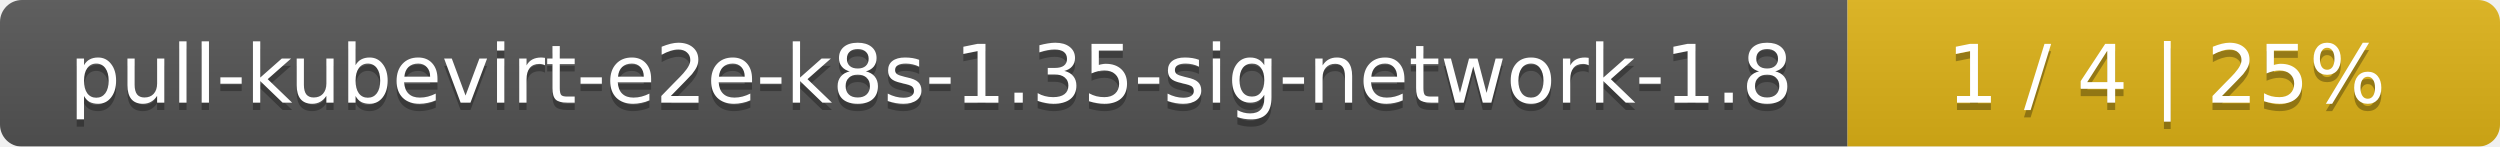
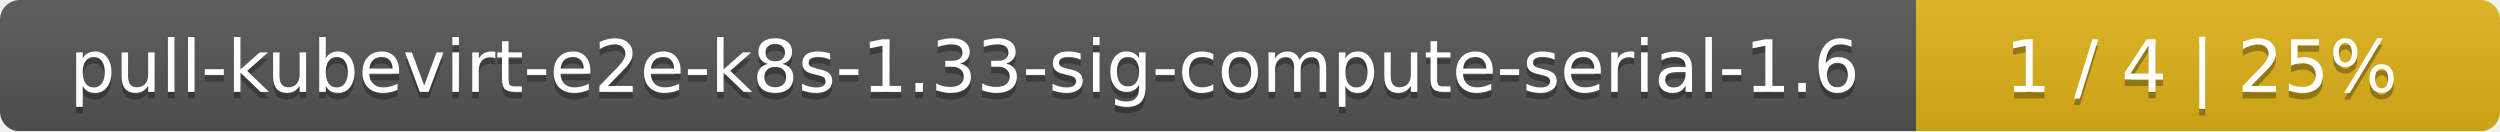
- <svg xmlns="http://www.w3.org/2000/svg" width="341" height="20">
+ <svg xmlns="http://www.w3.org/2000/svg" width="381" height="20">
  <linearGradient id="smooth" x2="0" y2="100%">
    <stop offset="0" stop-color="#bbb" stop-opacity=".1" />
    <stop offset="1" stop-opacity=".1" />
  </linearGradient>
  <mask id="round">
-     <rect width="341" height="20" rx="3" fill="#fff" />
+     <rect width="381" height="20" rx="3" fill="#fff" />
  </mask>
  <g mask="url(#round)">
-     <rect width="252" height="20" fill="#555" />
-     <rect x="252" width="89" height="20" fill="#dfb317" />
-     <rect width="341" height="20" fill="url(#smooth)" />
+     <rect width="292" height="20" fill="#555" />
+     <rect x="292" width="89" height="20" fill="#dfb317" />
+     <rect width="381" height="20" fill="url(#smooth)" />
  </g>
  <g fill="#fff" text-anchor="middle" font-family="DejaVu Sans,Verdana,Geneva,sans-serif" font-size="11">
-     <text x="127" y="15" fill="#010101" fill-opacity=".3">pull-kubevirt-e2e-k8s-1.35-sig-network-1.8</text>
-     <text x="127" y="14">pull-kubevirt-e2e-k8s-1.35-sig-network-1.8</text>
-     <text x="295.5" y="15" fill="#010101" fill-opacity=".3">1 / 4    |    25%</text>
-     <text x="295.5" y="14">1 / 4    |    25%</text>
+     <text x="147" y="15" fill="#010101" fill-opacity=".3">pull-kubevirt-e2e-k8s-1.33-sig-compute-serial-1.6</text>
+     <text x="147" y="14">pull-kubevirt-e2e-k8s-1.33-sig-compute-serial-1.6</text>
+     <text x="335.5" y="15" fill="#010101" fill-opacity=".3">1 / 4    |    25%</text>
+     <text x="335.5" y="14">1 / 4    |    25%</text>
  </g>
</svg>
